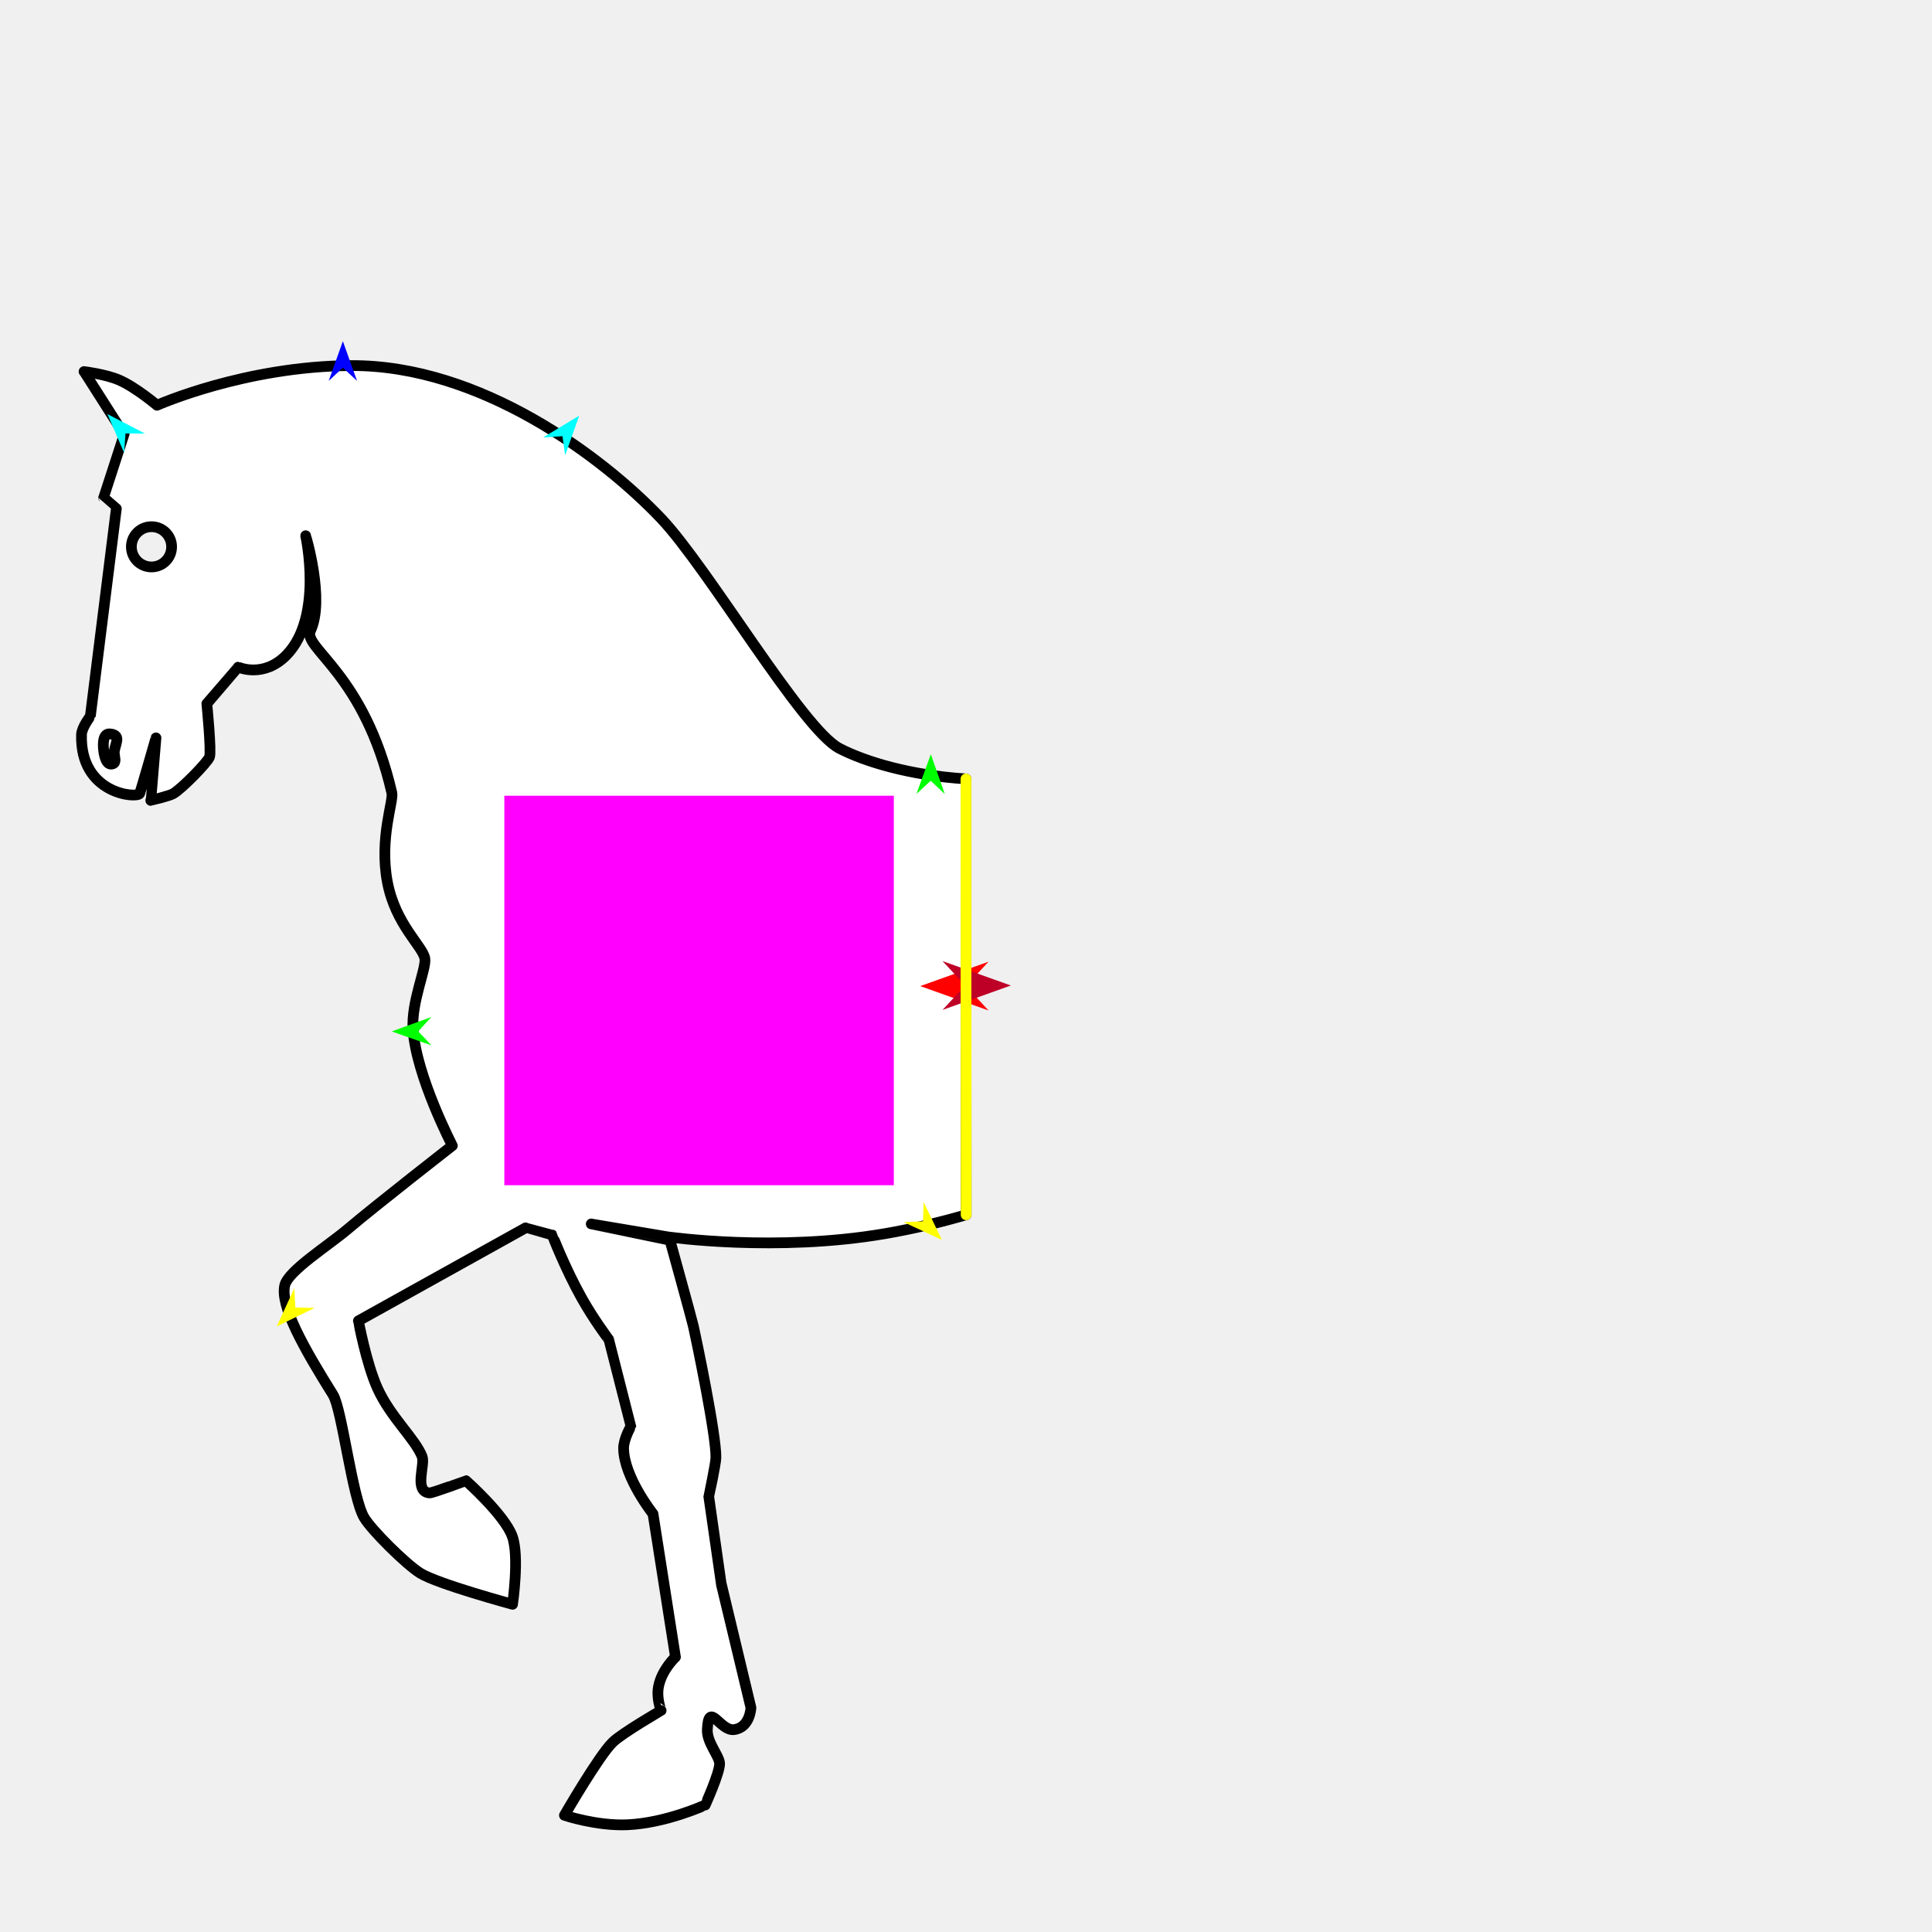
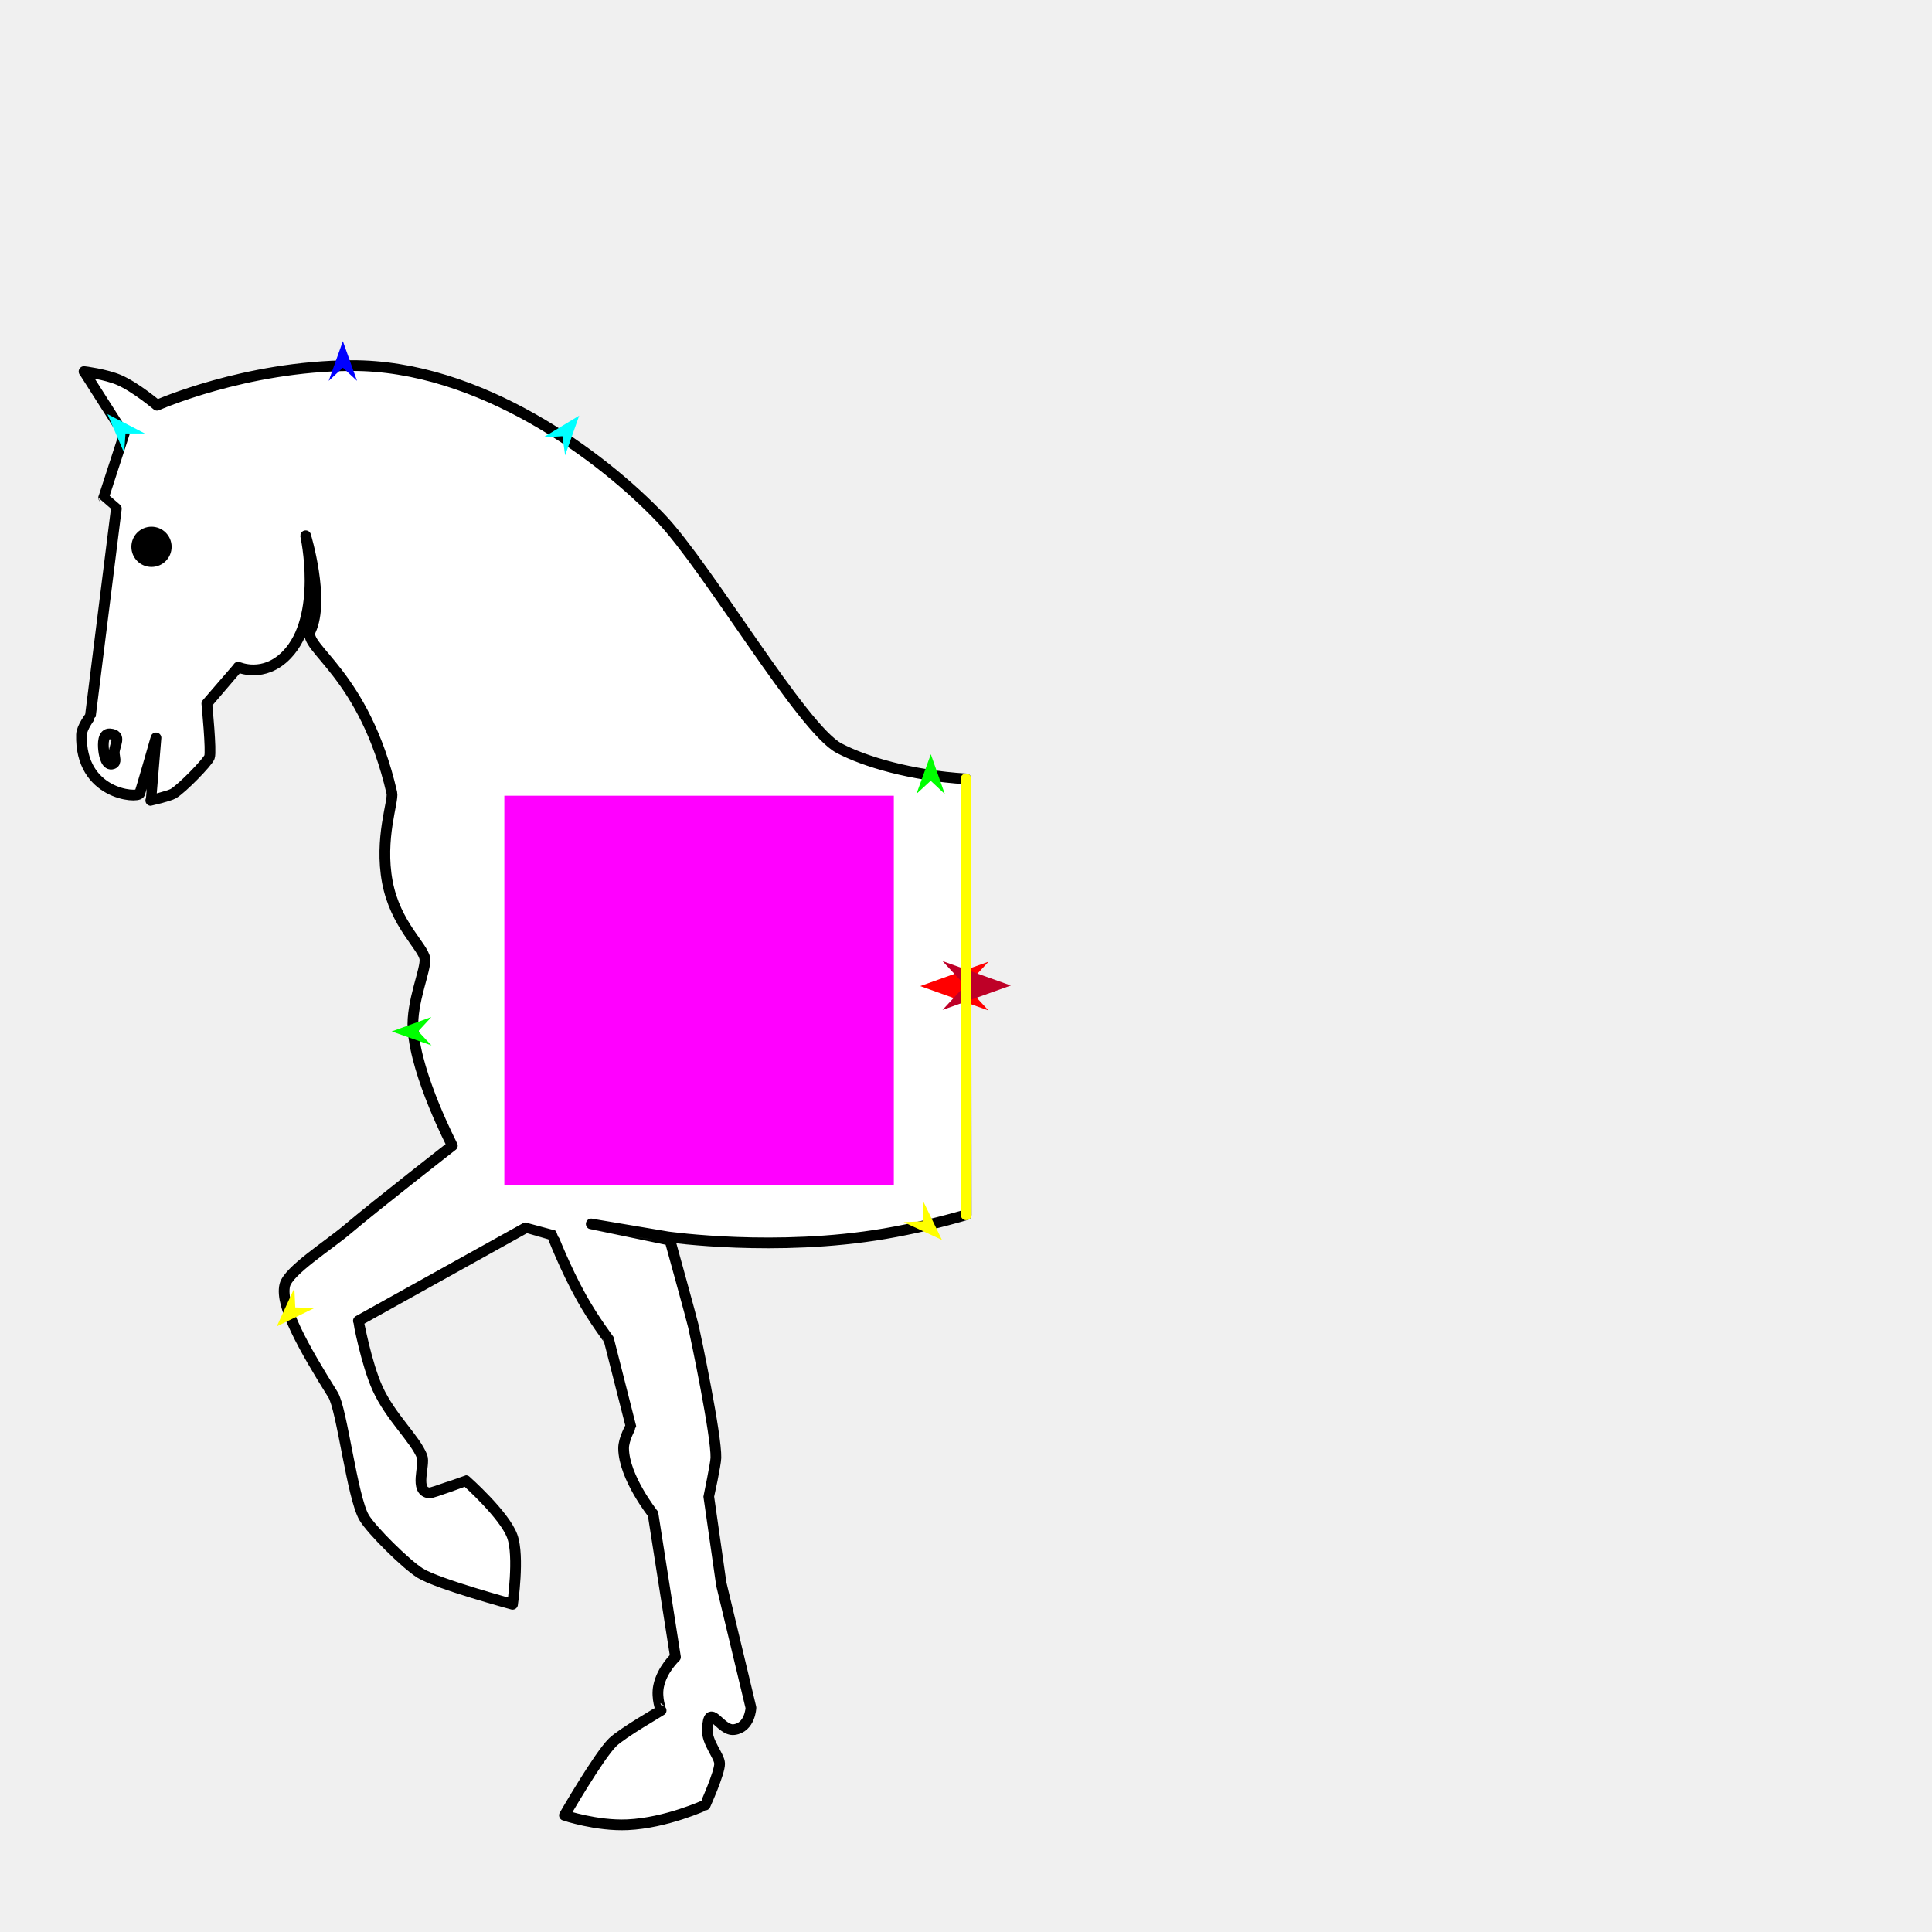
<svg xmlns="http://www.w3.org/2000/svg" version="1.1" id="Frame_0" width="720px" height="720px">
  <g id="halves">
    <g id="horse_fore">
      <g id="horse_fore">
-         <path fill="#ffffff" fill-rule="evenodd" stroke="#000000" stroke-width="4" stroke-linecap="round" stroke-linejoin="round" d="M 359.986 290.269 C 359.993 339.304 359.996 398.194 360.057 452.727 C 350.746 455.434 340.477 457.917 329.786 459.750 C 289.309 466.693 249.267 460.992 249.259 460.992 C 249.256 460.992 220.345 456.127 220.342 456.126 C 220.345 456.127 249.667 462.217 249.670 462.217 C 249.671 462.221 257.818 491.612 258.448 494.434 C 259.382 498.619 267.003 534.962 266.795 543.261 C 266.733 545.729 264.142 557.749 264.142 557.750 C 264.142 557.754 268.801 590.302 268.802 590.306 C 268.803 590.310 279.852 636.403 279.853 636.408 C 279.853 636.409 279.570 643.825 273.554 644.578 C 268.276 645.238 264.081 633.536 263.600 644.619 C 263.393 649.394 268.141 654.426 268.177 657.268 C 268.222 660.714 262.813 672.672 262.813 672.673 C 262.810 672.674 248.334 679.371 233.888 680.033 C 222.367 680.561 210.349 676.513 210.347 676.512 C 210.348 676.510 223.093 654.425 228.330 649.291 C 231.795 645.895 246.376 637.454 246.378 637.452 C 246.377 637.452 244.519 632.939 245.435 628.408 C 246.702 622.145 251.723 617.524 251.724 617.523 C 251.723 617.518 243.358 564.176 243.357 564.171 C 243.356 564.169 232.532 550.573 232.396 539.786 C 232.353 536.323 235.076 531.638 235.076 531.631 C 235.078 531.604 226.798 499.094 226.797 499.090 C 226.796 499.089 221.241 491.726 216.779 483.750 C 210.470 472.469 205.824 460.271 205.822 460.269 C 205.821 460.269 195.859 457.597 195.858 457.596 C 195.851 457.600 133.573 492.238 133.567 492.241 C 133.568 492.244 136.488 508.128 140.685 517.397 C 145.560 528.165 154.666 536.129 157.306 542.815 C 158.509 545.862 154.124 555.896 160.077 556.376 C 161.107 556.459 173.629 551.795 173.630 551.795 C 173.632 551.797 188.014 564.530 190.910 572.535 C 193.628 580.047 191.016 597.867 191.016 597.870 C 191.012 597.869 163.095 590.318 156.582 586.251 C 151.308 582.957 138.457 570.242 135.684 565.527 C 131.240 557.971 127.444 525.145 124.106 519.804 C 113.294 502.506 104.259 486.615 106.141 478.934 C 107.453 473.582 122.331 464.186 129.369 458.234 C 140.718 448.636 168.580 426.948 168.584 426.945 C 168.582 426.941 155.087 401.062 153.924 383.573 C 153.248 373.401 158.872 361.147 158.339 357.313 C 157.702 352.728 147.366 344.625 144.362 328.695 C 141.293 312.427 146.738 298.556 146.033 295.493 C 135.758 250.894 112.667 241.497 115.703 235.055 C 121.137 223.526 113.917 199.658 113.917 199.655 C 113.916 199.659 120.620 229.769 106.863 244.022 C 98.262 252.934 88.787 248.622 88.785 248.622 C 88.784 248.624 77.080 262.243 77.079 262.244 C 77.079 262.246 78.858 280.094 78.067 282.147 C 77.306 284.125 67.788 293.913 64.551 295.777 C 63.079 296.624 56.194 298.299 56.193 298.299 C 56.194 298.297 58.130 274.994 58.130 274.992 C 58.130 274.992 52.453 294.835 52.065 295.702 C 51.217 297.600 29.733 296.091 30.375 273.749 C 30.452 271.081 33.665 266.951 33.665 266.950 C 33.666 266.942 43.355 189.572 43.356 189.564 C 43.356 189.563 38.630 185.474 38.629 185.473 C 38.630 185.471 46.273 161.955 46.274 161.952 C 46.272 161.950 31.320 138.472 31.318 138.470 C 31.319 138.470 39.423 139.481 44.334 141.598 C 50.582 144.291 58.515 151.023 58.516 151.024 C 58.523 151.022 91.212 136.454 130.843 136.243 C 178.893 135.989 224.436 170.132 246.329 193.166 C 263.948 211.702 298.936 271.617 312.742 278.850 C 322.329 283.872 339.328 288.979 359.986 290.269 M 38.625 279.611 C 38.324 277.075 38.371 273.308 40.918 273.501 C 45.742 273.866 42.486 277.764 42.578 280.626 C 42.630 282.223 43.510 284.156 41.996 284.666 C 39.742 285.424 38.906 281.972 38.625 279.611 M 48.959 203.816 C 48.942 199.666 52.275 196.305 56.425 196.287 C 60.574 196.270 63.935 199.603 63.953 203.753 C 63.970 207.902 60.637 211.264 56.488 211.281 C 52.338 211.299 48.976 207.965 48.959 203.816 Z" />
+         <path fill="#ffffff" fill-rule="evenodd" stroke="#000000" stroke-width="4" stroke-linecap="round" stroke-linejoin="round" d="M 359.986 290.269 C 359.993 339.304 359.996 398.194 360.057 452.727 C 350.746 455.434 340.477 457.917 329.786 459.750 C 289.309 466.693 249.267 460.992 249.259 460.992 C 249.256 460.992 220.345 456.127 220.342 456.126 C 220.345 456.127 249.667 462.217 249.670 462.217 C 249.671 462.221 257.818 491.612 258.448 494.434 C 259.382 498.619 267.003 534.962 266.795 543.261 C 266.733 545.729 264.142 557.749 264.142 557.750 C 264.142 557.754 268.801 590.302 268.802 590.306 C 268.803 590.310 279.852 636.403 279.853 636.408 C 279.853 636.409 279.570 643.825 273.554 644.578 C 268.276 645.238 264.081 633.536 263.600 644.619 C 263.393 649.394 268.141 654.426 268.177 657.268 C 268.222 660.714 262.813 672.672 262.813 672.673 C 262.810 672.674 248.334 679.371 233.888 680.033 C 222.367 680.561 210.349 676.513 210.347 676.512 C 210.348 676.510 223.093 654.425 228.330 649.291 C 231.795 645.895 246.376 637.454 246.378 637.452 C 246.377 637.452 244.519 632.939 245.435 628.408 C 246.702 622.145 251.723 617.524 251.724 617.523 C 251.723 617.518 243.358 564.176 243.357 564.171 C 243.356 564.169 232.532 550.573 232.396 539.786 C 232.353 536.323 235.076 531.638 235.076 531.631 C 235.078 531.604 226.798 499.094 226.797 499.090 C 226.796 499.089 221.241 491.726 216.779 483.750 C 210.470 472.469 205.824 460.271 205.822 460.269 C 205.821 460.269 195.859 457.597 195.858 457.596 C 195.851 457.600 133.573 492.238 133.567 492.241 C 133.568 492.244 136.488 508.128 140.685 517.397 C 145.560 528.165 154.666 536.129 157.306 542.815 C 158.509 545.862 154.124 555.896 160.077 556.376 C 161.107 556.459 173.629 551.795 173.630 551.795 C 173.632 551.797 188.014 564.530 190.910 572.535 C 193.628 580.047 191.016 597.867 191.016 597.870 C 191.012 597.869 163.095 590.318 156.582 586.251 C 151.308 582.957 138.457 570.242 135.684 565.527 C 131.240 557.971 127.444 525.145 124.106 519.804 C 113.294 502.506 104.259 486.615 106.141 478.934 C 107.453 473.582 122.331 464.186 129.369 458.234 C 140.718 448.636 168.580 426.948 168.584 426.945 C 168.582 426.941 155.087 401.062 153.924 383.573 C 153.248 373.401 158.872 361.147 158.339 357.313 C 157.702 352.728 147.366 344.625 144.362 328.695 C 141.293 312.427 146.738 298.556 146.033 295.493 C 135.758 250.894 112.667 241.497 115.703 235.055 C 121.137 223.526 113.917 199.658 113.917 199.655 C 113.916 199.659 120.620 229.769 106.863 244.022 C 98.262 252.934 88.787 248.622 88.785 248.622 C 88.784 248.624 77.080 262.243 77.079 262.244 C 77.079 262.246 78.858 280.094 78.067 282.147 C 77.306 284.125 67.788 293.913 64.551 295.777 C 63.079 296.624 56.194 298.299 56.193 298.299 C 56.194 298.297 58.130 274.994 58.130 274.992 C 58.130 274.992 52.453 294.835 52.065 295.702 C 51.217 297.600 29.733 296.091 30.375 273.749 C 30.452 271.081 33.665 266.951 33.665 266.950 C 33.666 266.942 43.355 189.572 43.356 189.564 C 43.356 189.563 38.630 185.474 38.629 185.473 C 38.630 185.471 46.273 161.955 46.274 161.952 C 46.272 161.950 31.320 138.472 31.318 138.470 C 31.319 138.470 39.423 139.481 44.334 141.598 C 50.582 144.291 58.515 151.023 58.516 151.024 C 58.523 151.022 91.212 136.454 130.843 136.243 C 178.893 135.989 224.436 170.132 246.329 193.166 C 263.948 211.702 298.936 271.617 312.742 278.850 C 322.329 283.872 339.328 288.979 359.986 290.269 M 38.625 279.611 C 38.324 277.075 38.371 273.308 40.918 273.501 C 45.742 273.866 42.486 277.764 42.578 280.626 C 42.630 282.223 43.510 284.156 41.996 284.666 C 39.742 285.424 38.906 281.972 38.625 279.611 Z" />
+         <path fill="#000000" fill-rule="evenodd" stroke="none" d="M 56.425 196.287 C 60.574 196.270 63.935 199.603 63.953 203.753 C 63.970 207.902 60.637 211.264 56.488 211.281 C 52.338 211.299 48.976 207.965 48.959 203.816 C 48.942 199.666 52.275 196.305 56.425 196.287 Z" />
      </g>
      <g id="specs_2">
        <path fill="#ff00ff" fill-rule="evenodd" stroke="none" d="M 187.951 441.692 C 187.965 441.692 333.090 441.692 333.104 441.692 C 333.104 441.678 333.104 296.554 333.104 296.539 C 333.090 296.539 187.965 296.539 187.951 296.539 C 187.951 296.554 187.951 441.678 187.951 441.692 Z" />
        <path fill="#ff0000" fill-rule="evenodd" stroke="none" d="M 342.941 367.484 C 342.944 367.483 368.407 358.389 368.410 358.388 C 368.409 358.389 359.948 367.483 359.947 367.484 C 359.948 367.485 368.409 376.579 368.410 376.580 C 368.407 376.579 342.944 367.485 342.941 367.484 Z" />
        <path fill="#0000ff" fill-rule="evenodd" stroke="none" d="M 127.778 127.149 C 127.778 127.150 133.061 141.942 133.061 141.943 C 133.061 141.943 127.778 137.028 127.778 137.027 C 127.777 137.028 122.495 141.943 122.494 141.943 C 122.495 141.942 127.777 127.150 127.778 127.149 Z" />
        <path fill="#00ff00" fill-rule="evenodd" stroke="none" d="M 145.979 384.382 C 145.980 384.382 160.744 379.024 160.746 379.024 C 160.745 379.024 155.857 384.332 155.857 384.332 C 155.857 384.333 160.799 389.590 160.799 389.591 C 160.798 389.590 145.980 384.383 145.979 384.382 Z" />
        <path fill="#ffff00" fill-rule="evenodd" stroke="none" d="M 103.139 494.314 C 103.139 494.313 109.695 480.040 109.696 480.039 C 109.696 480.039 110.041 487.247 110.041 487.247 C 110.042 487.247 117.255 487.422 117.255 487.422 C 117.254 487.423 103.140 494.314 103.139 494.314 Z" />
        <path fill="#ffff00" fill-rule="evenodd" stroke="none" d="M 351.029 462.075 C 351.029 462.074 344.188 447.935 344.188 447.934 C 344.188 447.935 343.987 455.147 343.987 455.148 C 343.986 455.148 336.778 455.468 336.777 455.468 C 336.779 455.468 351.028 462.074 351.029 462.075 Z" />
        <path fill="#00ff00" fill-rule="evenodd" stroke="none" d="M 346.893 281.087 C 346.893 281.088 341.535 295.853 341.535 295.854 C 341.535 295.854 346.843 290.965 346.843 290.965 C 346.844 290.965 352.101 295.907 352.102 295.907 C 352.101 295.906 346.894 281.088 346.893 281.087 Z" />
        <path fill="#00ffff" fill-rule="evenodd" stroke="none" d="M 215.854 154.896 C 215.853 154.897 210.610 169.703 210.609 169.704 C 210.609 169.704 209.616 162.557 209.616 162.556 C 209.615 162.556 202.416 163.031 202.415 163.031 C 202.416 163.031 215.853 154.897 215.854 154.896 Z" />
        <path fill="#00ffff" fill-rule="evenodd" stroke="none" d="M 40.038 154.326 C 40.039 154.327 46.258 168.750 46.258 168.751 C 46.258 168.750 46.773 161.553 46.773 161.553 C 46.773 161.553 53.988 161.547 53.989 161.547 C 53.988 161.546 40.040 154.326 40.038 154.326 Z" />
        <path fill="#be0027" fill-rule="evenodd" stroke="none" d="M 376.715 367.266 C 376.713 367.265 351.249 358.172 351.247 358.171 C 351.248 358.172 359.709 367.265 359.710 367.266 C 359.709 367.267 351.248 376.361 351.247 376.362 C 351.249 376.361 376.713 367.267 376.715 367.266 Z" />
        <path fill="none" stroke="#ffff00" stroke-width="4" stroke-linecap="round" stroke-linejoin="round" d="M 359.986 290.269 C 359.993 339.304 359.996 398.194 360.057 452.727 " />
      </g>
    </g>
  </g>
  <g id="combos">
</g>
</svg>
